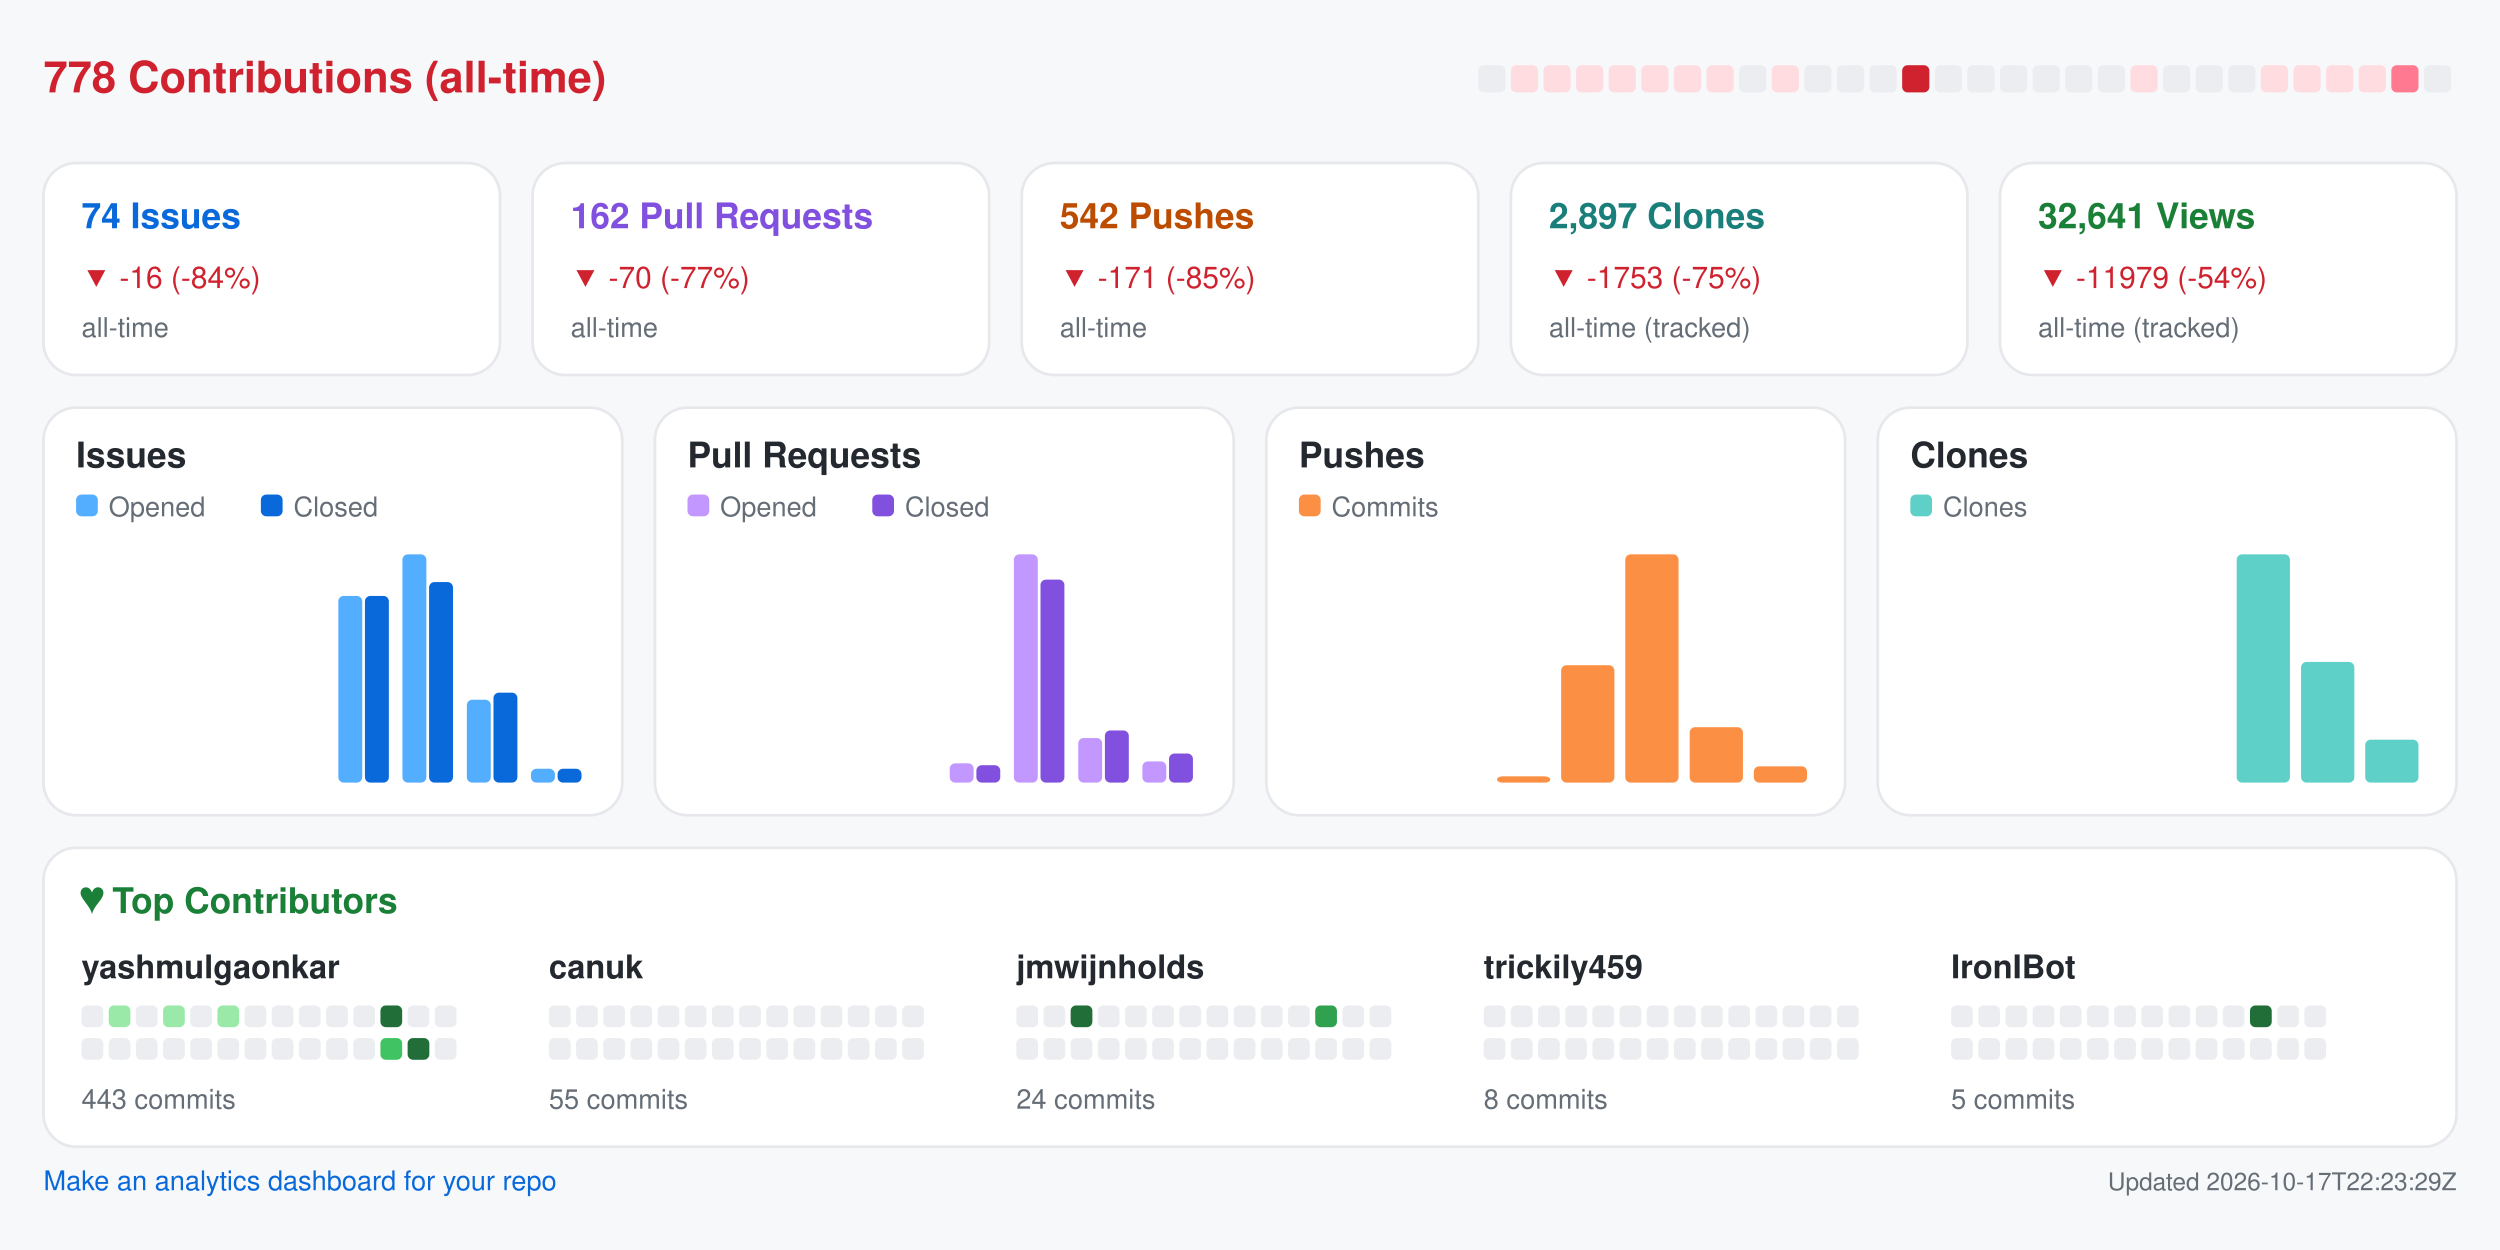
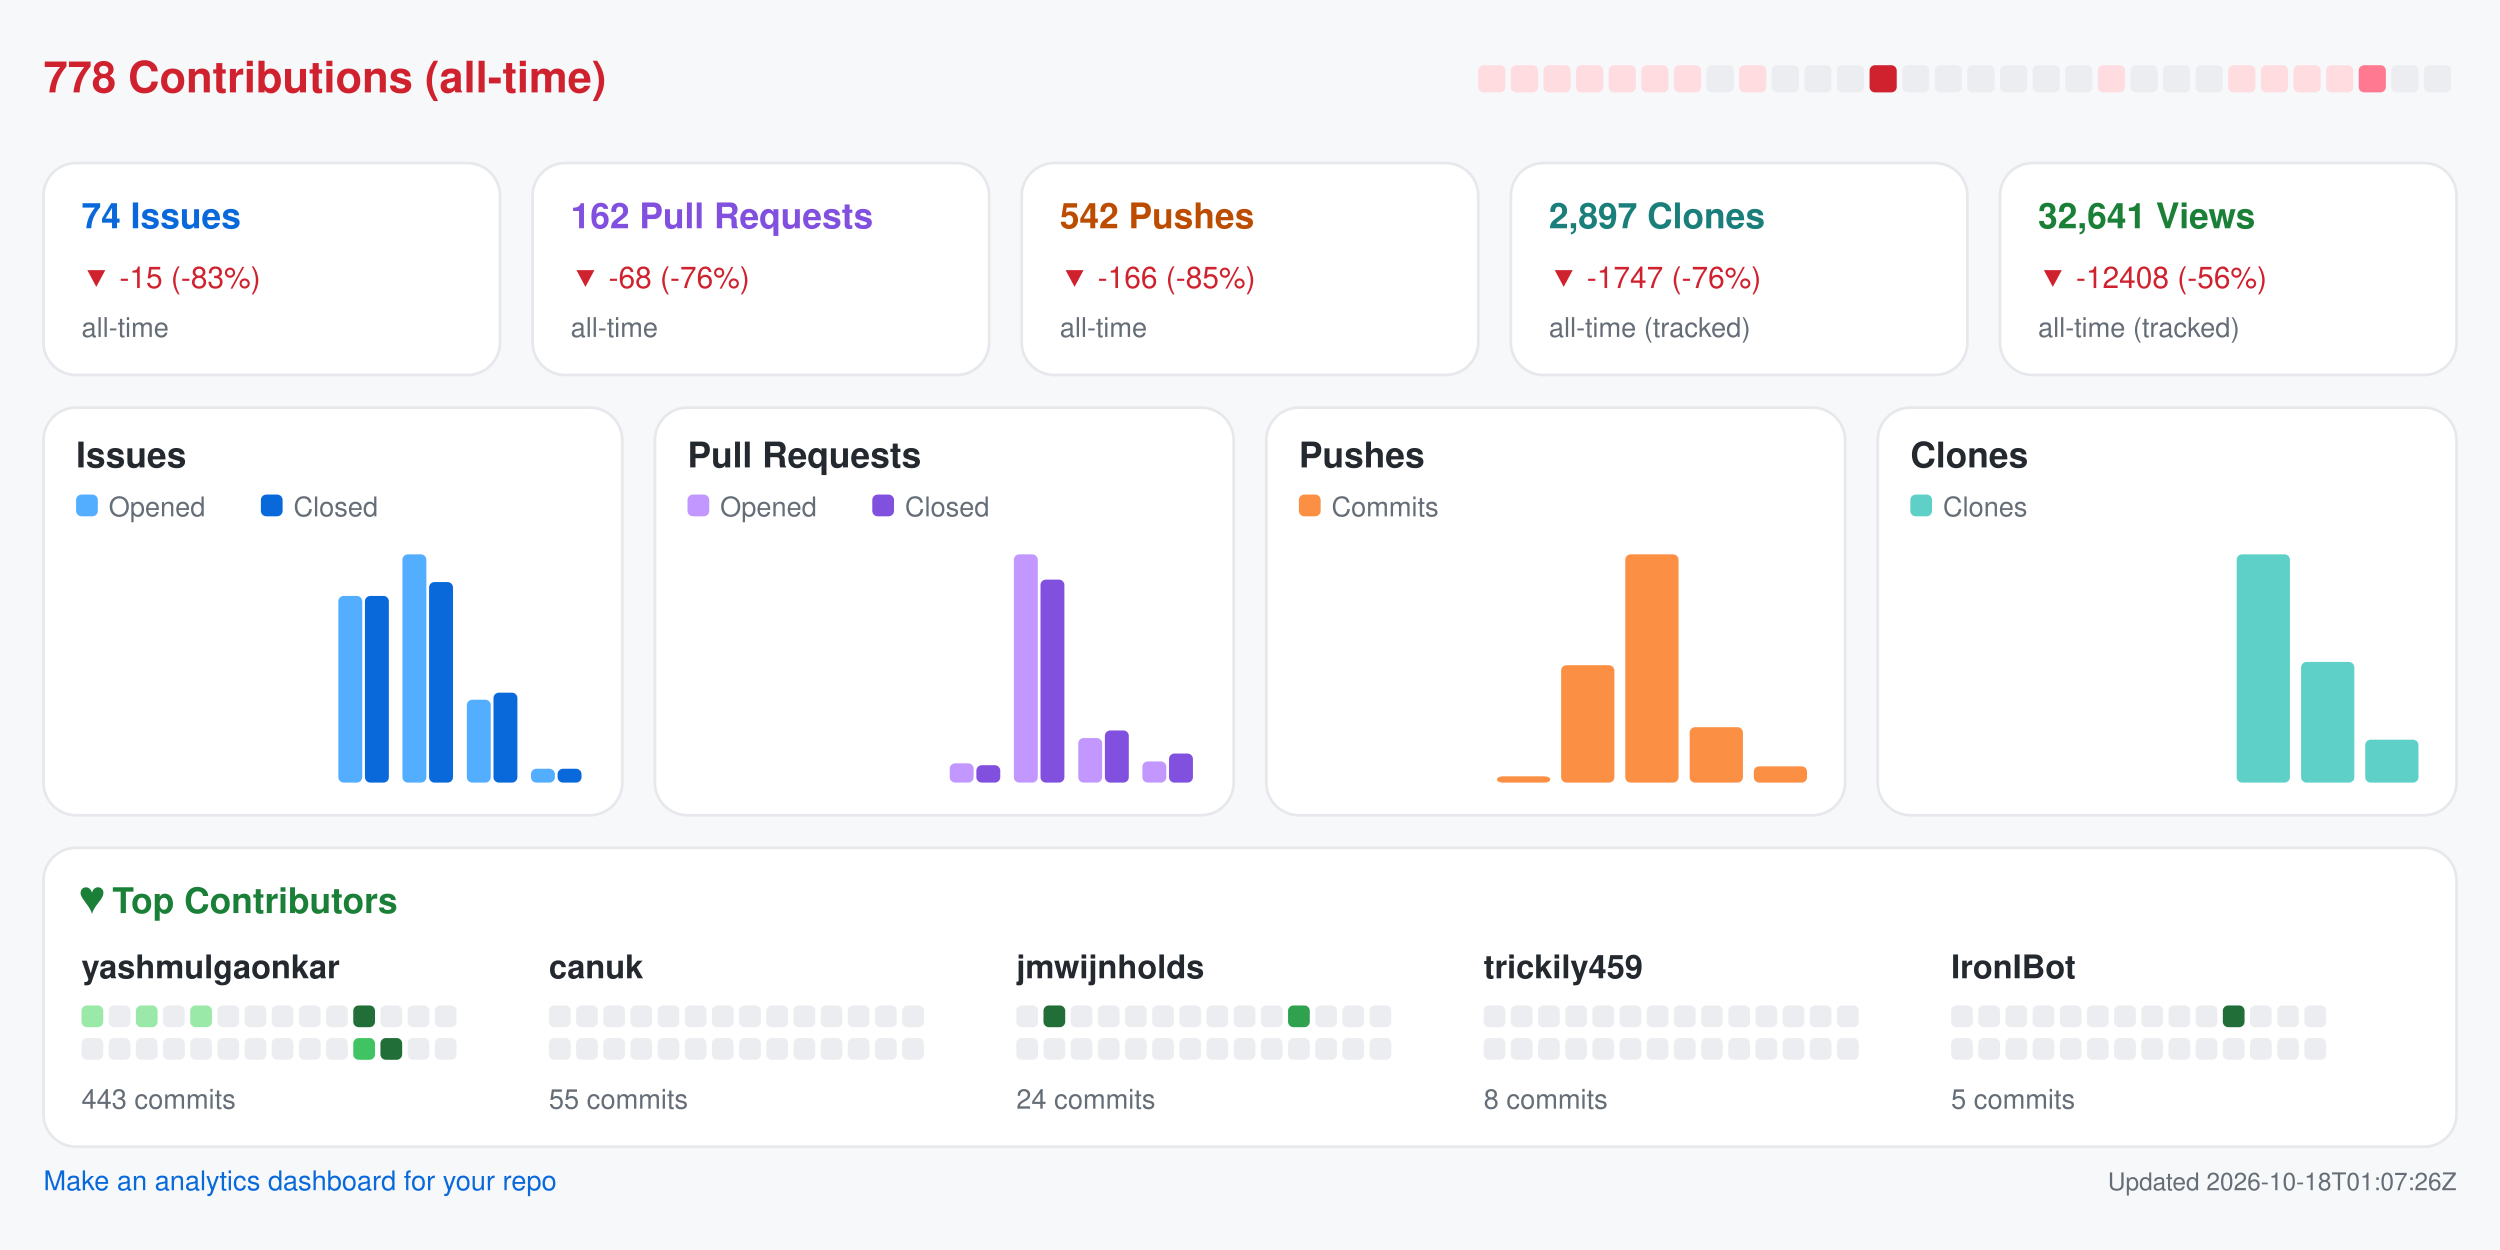
<svg xmlns="http://www.w3.org/2000/svg" width="920" height="460" viewBox="0 0 920 460" role="img" aria-label="Repository analytics for yashmulgaonkar/FlightScnr_Pi">
  <rect x="0.0" y="0.0" width="920.0" height="460.0" rx="0" fill="#f6f8fa" />
  <text x="16.0" y="34.0" fill="#cf222e" font-size="16" font-family="-apple-system,BlinkMacSystemFont,Segoe UI,Helvetica,Arial,sans-serif" font-weight="600" text-anchor="start">778 Contributions (all-time)</text>
-   <rect x="544.0" y="24.0" width="10.0" height="10.0" rx="2" fill="#ebedf0" />
+   <rect x="544.0" y="24.0" width="10.0" height="10.0" rx="2" fill="#ffdce0" />
  <rect x="556.0" y="24.0" width="10.0" height="10.0" rx="2" fill="#ffdce0" />
  <rect x="568.0" y="24.0" width="10.0" height="10.0" rx="2" fill="#ffdce0" />
  <rect x="580.0" y="24.0" width="10.0" height="10.0" rx="2" fill="#ffdce0" />
  <rect x="592.0" y="24.0" width="10.0" height="10.0" rx="2" fill="#ffdce0" />
  <rect x="604.0" y="24.0" width="10.0" height="10.0" rx="2" fill="#ffdce0" />
  <rect x="616.0" y="24.0" width="10.0" height="10.0" rx="2" fill="#ffdce0" />
-   <rect x="628.0" y="24.0" width="10.0" height="10.0" rx="2" fill="#ffdce0" />
-   <rect x="640.0" y="24.0" width="10.0" height="10.0" rx="2" fill="#ebedf0" />
-   <rect x="652.0" y="24.0" width="10.0" height="10.0" rx="2" fill="#ffdce0" />
+   <rect x="628.0" y="24.0" width="10.0" height="10.0" rx="2" fill="#ebedf0" />
+   <rect x="640.0" y="24.0" width="10.0" height="10.0" rx="2" fill="#ffdce0" />
+   <rect x="652.0" y="24.0" width="10.0" height="10.0" rx="2" fill="#ebedf0" />
  <rect x="664.0" y="24.0" width="10.0" height="10.0" rx="2" fill="#ebedf0" />
  <rect x="676.0" y="24.0" width="10.0" height="10.0" rx="2" fill="#ebedf0" />
-   <rect x="688.0" y="24.0" width="10.0" height="10.0" rx="2" fill="#ebedf0" />
-   <rect x="700.0" y="24.0" width="10.0" height="10.0" rx="2" fill="#cf222e" />
+   <rect x="688.0" y="24.0" width="10.0" height="10.0" rx="2" fill="#cf222e" />
+   <rect x="700.0" y="24.0" width="10.0" height="10.0" rx="2" fill="#ebedf0" />
  <rect x="712.0" y="24.0" width="10.0" height="10.0" rx="2" fill="#ebedf0" />
  <rect x="724.0" y="24.0" width="10.0" height="10.0" rx="2" fill="#ebedf0" />
  <rect x="736.0" y="24.0" width="10.0" height="10.0" rx="2" fill="#ebedf0" />
  <rect x="748.0" y="24.0" width="10.0" height="10.0" rx="2" fill="#ebedf0" />
  <rect x="760.0" y="24.0" width="10.0" height="10.0" rx="2" fill="#ebedf0" />
-   <rect x="772.0" y="24.0" width="10.0" height="10.0" rx="2" fill="#ebedf0" />
-   <rect x="784.0" y="24.0" width="10.0" height="10.0" rx="2" fill="#ffdce0" />
+   <rect x="772.0" y="24.0" width="10.0" height="10.0" rx="2" fill="#ffdce0" />
+   <rect x="784.0" y="24.0" width="10.0" height="10.0" rx="2" fill="#ebedf0" />
  <rect x="796.0" y="24.0" width="10.0" height="10.0" rx="2" fill="#ebedf0" />
  <rect x="808.0" y="24.0" width="10.0" height="10.0" rx="2" fill="#ebedf0" />
-   <rect x="820.0" y="24.0" width="10.0" height="10.0" rx="2" fill="#ebedf0" />
+   <rect x="820.0" y="24.0" width="10.0" height="10.0" rx="2" fill="#ffdce0" />
  <rect x="832.0" y="24.0" width="10.0" height="10.0" rx="2" fill="#ffdce0" />
  <rect x="844.0" y="24.0" width="10.0" height="10.0" rx="2" fill="#ffdce0" />
  <rect x="856.0" y="24.0" width="10.0" height="10.0" rx="2" fill="#ffdce0" />
-   <rect x="868.0" y="24.0" width="10.0" height="10.0" rx="2" fill="#ffdce0" />
-   <rect x="880.0" y="24.0" width="10.0" height="10.0" rx="2" fill="#ff7a90" />
+   <rect x="868.0" y="24.0" width="10.0" height="10.0" rx="2" fill="#ff7a90" />
+   <rect x="880.0" y="24.0" width="10.0" height="10.0" rx="2" fill="#ebedf0" />
  <rect x="892.0" y="24.0" width="10.0" height="10.0" rx="2" fill="#ebedf0" />
  <rect x="16.0" y="60.0" width="168.0" height="78.0" rx="12" fill="#ffffff" stroke="#e6e8eb" />
  <text x="30.0" y="84.0" fill="#0969da" font-size="13" font-family="-apple-system,BlinkMacSystemFont,Segoe UI,Helvetica,Arial,sans-serif" font-weight="600" text-anchor="start">74 Issues</text>
-   <text x="30.0" y="106.0" fill="#cf222e" font-size="11" font-family="-apple-system,BlinkMacSystemFont,Segoe UI,Helvetica,Arial,sans-serif" font-weight="400" text-anchor="start">▼ -16 (-84%)</text>
+   <text x="30.0" y="106.0" fill="#cf222e" font-size="11" font-family="-apple-system,BlinkMacSystemFont,Segoe UI,Helvetica,Arial,sans-serif" font-weight="400" text-anchor="start">▼ -15 (-83%)</text>
  <text x="30.0" y="124.0" fill="#656d76" font-size="10" font-family="-apple-system,BlinkMacSystemFont,Segoe UI,Helvetica,Arial,sans-serif" font-weight="400" text-anchor="start">all-time</text>
  <rect x="196.0" y="60.0" width="168.0" height="78.0" rx="12" fill="#ffffff" stroke="#e6e8eb" />
  <text x="210.0" y="84.0" fill="#8250df" font-size="13" font-family="-apple-system,BlinkMacSystemFont,Segoe UI,Helvetica,Arial,sans-serif" font-weight="600" text-anchor="start">162 Pull Requests</text>
-   <text x="210.0" y="106.0" fill="#cf222e" font-size="11" font-family="-apple-system,BlinkMacSystemFont,Segoe UI,Helvetica,Arial,sans-serif" font-weight="400" text-anchor="start">▼ -70 (-77%)</text>
+   <text x="210.0" y="106.0" fill="#cf222e" font-size="11" font-family="-apple-system,BlinkMacSystemFont,Segoe UI,Helvetica,Arial,sans-serif" font-weight="400" text-anchor="start">▼ -68 (-76%)</text>
  <text x="210.0" y="124.0" fill="#656d76" font-size="10" font-family="-apple-system,BlinkMacSystemFont,Segoe UI,Helvetica,Arial,sans-serif" font-weight="400" text-anchor="start">all-time</text>
  <rect x="376.0" y="60.0" width="168.0" height="78.0" rx="12" fill="#ffffff" stroke="#e6e8eb" />
  <text x="390.0" y="84.0" fill="#bc4c00" font-size="13" font-family="-apple-system,BlinkMacSystemFont,Segoe UI,Helvetica,Arial,sans-serif" font-weight="600" text-anchor="start">542 Pushes</text>
-   <text x="390.0" y="106.0" fill="#cf222e" font-size="11" font-family="-apple-system,BlinkMacSystemFont,Segoe UI,Helvetica,Arial,sans-serif" font-weight="400" text-anchor="start">▼ -171 (-85%)</text>
+   <text x="390.0" y="106.0" fill="#cf222e" font-size="11" font-family="-apple-system,BlinkMacSystemFont,Segoe UI,Helvetica,Arial,sans-serif" font-weight="400" text-anchor="start">▼ -166 (-85%)</text>
  <text x="390.0" y="124.0" fill="#656d76" font-size="10" font-family="-apple-system,BlinkMacSystemFont,Segoe UI,Helvetica,Arial,sans-serif" font-weight="400" text-anchor="start">all-time</text>
  <rect x="556.0" y="60.0" width="168.0" height="78.0" rx="12" fill="#ffffff" stroke="#e6e8eb" />
  <text x="570.0" y="84.0" fill="#1a7f7a" font-size="13" font-family="-apple-system,BlinkMacSystemFont,Segoe UI,Helvetica,Arial,sans-serif" font-weight="600" text-anchor="start">2,897 Clones</text>
-   <text x="570.0" y="106.0" fill="#cf222e" font-size="11" font-family="-apple-system,BlinkMacSystemFont,Segoe UI,Helvetica,Arial,sans-serif" font-weight="400" text-anchor="start">▼ -1753 (-75%)</text>
+   <text x="570.0" y="106.0" fill="#cf222e" font-size="11" font-family="-apple-system,BlinkMacSystemFont,Segoe UI,Helvetica,Arial,sans-serif" font-weight="400" text-anchor="start">▼ -1747 (-76%)</text>
  <text x="570.0" y="124.0" fill="#656d76" font-size="10" font-family="-apple-system,BlinkMacSystemFont,Segoe UI,Helvetica,Arial,sans-serif" font-weight="400" text-anchor="start">all-time (tracked)</text>
  <rect x="736.0" y="60.0" width="168.0" height="78.0" rx="12" fill="#ffffff" stroke="#e6e8eb" />
  <text x="750.0" y="84.0" fill="#1a7f37" font-size="13" font-family="-apple-system,BlinkMacSystemFont,Segoe UI,Helvetica,Arial,sans-serif" font-weight="600" text-anchor="start">32,641 Views</text>
-   <text x="750.0" y="106.0" fill="#cf222e" font-size="11" font-family="-apple-system,BlinkMacSystemFont,Segoe UI,Helvetica,Arial,sans-serif" font-weight="400" text-anchor="start">▼ -11979 (-54%)</text>
+   <text x="750.0" y="106.0" fill="#cf222e" font-size="11" font-family="-apple-system,BlinkMacSystemFont,Segoe UI,Helvetica,Arial,sans-serif" font-weight="400" text-anchor="start">▼ -12408 (-56%)</text>
  <text x="750.0" y="124.0" fill="#656d76" font-size="10" font-family="-apple-system,BlinkMacSystemFont,Segoe UI,Helvetica,Arial,sans-serif" font-weight="400" text-anchor="start">all-time (tracked)</text>
  <rect x="16.0" y="150.0" width="213.0" height="150.0" rx="12" fill="#ffffff" stroke="#e6e8eb" />
  <text x="28.0" y="172.0" fill="#24292f" font-size="13" font-family="-apple-system,BlinkMacSystemFont,Segoe UI,Helvetica,Arial,sans-serif" font-weight="600" text-anchor="start">Issues</text>
  <rect x="28.0" y="182.0" width="8.0" height="8.0" rx="2" fill="#54aeff" />
  <text x="40.0" y="190.0" fill="#656d76" font-size="10" font-family="-apple-system,BlinkMacSystemFont,Segoe UI,Helvetica,Arial,sans-serif" font-weight="400" text-anchor="start">Opened</text>
  <rect x="96.0" y="182.0" width="8.0" height="8.0" rx="2" fill="#0969da" />
  <text x="108.0" y="190.0" fill="#656d76" font-size="10" font-family="-apple-system,BlinkMacSystemFont,Segoe UI,Helvetica,Arial,sans-serif" font-weight="400" text-anchor="start">Closed</text>
  <rect x="30.0" y="288.0" width="8.8" height="0.0" rx="2" fill="#54aeff" />
  <rect x="39.8" y="288.0" width="8.8" height="0.0" rx="2" fill="#0969da" />
  <rect x="53.6" y="288.0" width="8.8" height="0.0" rx="2" fill="#54aeff" />
  <rect x="63.4" y="288.0" width="8.8" height="0.0" rx="2" fill="#0969da" />
  <rect x="77.2" y="288.0" width="8.8" height="0.0" rx="2" fill="#54aeff" />
  <rect x="87.1" y="288.0" width="8.8" height="0.0" rx="2" fill="#0969da" />
  <rect x="100.9" y="288.0" width="8.8" height="0.0" rx="2" fill="#54aeff" />
  <rect x="110.7" y="288.0" width="8.8" height="0.0" rx="2" fill="#0969da" />
  <rect x="124.5" y="219.3" width="8.8" height="68.7" rx="2" fill="#54aeff" />
  <rect x="134.3" y="219.3" width="8.8" height="68.7" rx="2" fill="#0969da" />
  <rect x="148.1" y="204.0" width="8.8" height="84.0" rx="2" fill="#54aeff" />
  <rect x="157.9" y="214.2" width="8.8" height="73.8" rx="2" fill="#0969da" />
  <rect x="171.8" y="257.5" width="8.8" height="30.5" rx="2" fill="#54aeff" />
  <rect x="181.6" y="254.9" width="8.8" height="33.1" rx="2" fill="#0969da" />
  <rect x="195.4" y="282.9" width="8.8" height="5.1" rx="2" fill="#54aeff" />
  <rect x="205.2" y="282.9" width="8.8" height="5.1" rx="2" fill="#0969da" />
  <rect x="241.0" y="150.0" width="213.0" height="150.0" rx="12" fill="#ffffff" stroke="#e6e8eb" />
  <text x="253.0" y="172.0" fill="#24292f" font-size="13" font-family="-apple-system,BlinkMacSystemFont,Segoe UI,Helvetica,Arial,sans-serif" font-weight="600" text-anchor="start">Pull Requests</text>
  <rect x="253.0" y="182.0" width="8.0" height="8.0" rx="2" fill="#c297ff" />
  <text x="265.0" y="190.0" fill="#656d76" font-size="10" font-family="-apple-system,BlinkMacSystemFont,Segoe UI,Helvetica,Arial,sans-serif" font-weight="400" text-anchor="start">Opened</text>
  <rect x="321.0" y="182.0" width="8.0" height="8.0" rx="2" fill="#8250df" />
  <text x="333.0" y="190.0" fill="#656d76" font-size="10" font-family="-apple-system,BlinkMacSystemFont,Segoe UI,Helvetica,Arial,sans-serif" font-weight="400" text-anchor="start">Closed</text>
  <rect x="255.0" y="288.0" width="8.8" height="0.0" rx="2" fill="#c297ff" />
  <rect x="264.8" y="288.0" width="8.8" height="0.0" rx="2" fill="#8250df" />
  <rect x="278.6" y="288.0" width="8.8" height="0.0" rx="2" fill="#c297ff" />
  <rect x="288.4" y="288.0" width="8.8" height="0.0" rx="2" fill="#8250df" />
  <rect x="302.2" y="288.0" width="8.8" height="0.0" rx="2" fill="#c297ff" />
  <rect x="312.1" y="288.0" width="8.8" height="0.0" rx="2" fill="#8250df" />
  <rect x="325.9" y="288.0" width="8.8" height="0.0" rx="2" fill="#c297ff" />
  <rect x="335.7" y="288.0" width="8.8" height="0.0" rx="2" fill="#8250df" />
  <rect x="349.5" y="280.9" width="8.8" height="7.1" rx="2" fill="#c297ff" />
  <rect x="359.3" y="281.6" width="8.8" height="6.4" rx="2" fill="#8250df" />
  <rect x="373.1" y="204.0" width="8.8" height="84.0" rx="2" fill="#c297ff" />
  <rect x="382.9" y="213.3" width="8.8" height="74.7" rx="2" fill="#8250df" />
  <rect x="396.8" y="271.6" width="8.8" height="16.4" rx="2" fill="#c297ff" />
  <rect x="406.6" y="268.8" width="8.8" height="19.2" rx="2" fill="#8250df" />
  <rect x="420.4" y="280.2" width="8.8" height="7.8" rx="2" fill="#c297ff" />
  <rect x="430.2" y="277.3" width="8.8" height="10.7" rx="2" fill="#8250df" />
  <rect x="466.0" y="150.0" width="213.0" height="150.0" rx="12" fill="#ffffff" stroke="#e6e8eb" />
  <text x="478.0" y="172.0" fill="#24292f" font-size="13" font-family="-apple-system,BlinkMacSystemFont,Segoe UI,Helvetica,Arial,sans-serif" font-weight="600" text-anchor="start">Pushes</text>
  <rect x="478.0" y="182.0" width="8.0" height="8.0" rx="2" fill="#fb8f44" />
  <text x="490.0" y="190.0" fill="#656d76" font-size="10" font-family="-apple-system,BlinkMacSystemFont,Segoe UI,Helvetica,Arial,sans-serif" font-weight="400" text-anchor="start">Commits</text>
  <rect x="480.0" y="288.0" width="19.6" height="0.0" rx="2" fill="#fb8f44" />
  <rect x="503.6" y="288.0" width="19.6" height="0.0" rx="2" fill="#fb8f44" />
  <rect x="527.2" y="288.0" width="19.6" height="0.0" rx="2" fill="#fb8f44" />
  <rect x="550.9" y="285.7" width="19.6" height="2.3" rx="2" fill="#fb8f44" />
  <rect x="574.5" y="244.8" width="19.6" height="43.2" rx="2" fill="#fb8f44" />
  <rect x="598.1" y="204.0" width="19.6" height="84.0" rx="2" fill="#fb8f44" />
  <rect x="621.8" y="267.6" width="19.6" height="20.4" rx="2" fill="#fb8f44" />
  <rect x="645.4" y="282.0" width="19.6" height="6.0" rx="2" fill="#fb8f44" />
  <rect x="691.0" y="150.0" width="213.0" height="150.0" rx="12" fill="#ffffff" stroke="#e6e8eb" />
  <text x="703.0" y="172.0" fill="#24292f" font-size="13" font-family="-apple-system,BlinkMacSystemFont,Segoe UI,Helvetica,Arial,sans-serif" font-weight="600" text-anchor="start">Clones</text>
  <rect x="703.0" y="182.0" width="8.0" height="8.0" rx="2" fill="#5fd0c8" />
  <text x="715.0" y="190.0" fill="#656d76" font-size="10" font-family="-apple-system,BlinkMacSystemFont,Segoe UI,Helvetica,Arial,sans-serif" font-weight="400" text-anchor="start">Clones</text>
  <rect x="705.0" y="288.0" width="19.6" height="0.0" rx="2" fill="#5fd0c8" />
  <rect x="728.6" y="288.0" width="19.6" height="0.0" rx="2" fill="#5fd0c8" />
  <rect x="752.2" y="288.0" width="19.6" height="0.0" rx="2" fill="#5fd0c8" />
  <rect x="775.9" y="288.0" width="19.6" height="0.0" rx="2" fill="#5fd0c8" />
  <rect x="799.5" y="288.0" width="19.6" height="0.0" rx="2" fill="#5fd0c8" />
  <rect x="823.1" y="204.0" width="19.6" height="84.0" rx="2" fill="#5fd0c8" />
  <rect x="846.8" y="243.6" width="19.6" height="44.4" rx="2" fill="#5fd0c8" />
  <rect x="870.4" y="272.2" width="19.6" height="15.8" rx="2" fill="#5fd0c8" />
  <rect x="16.0" y="312.0" width="888.0" height="110.0" rx="12" fill="#ffffff" stroke="#e6e8eb" />
  <text x="30.0" y="336.0" fill="#1a7f37" font-size="13" font-family="-apple-system,BlinkMacSystemFont,Segoe UI,Helvetica,Arial,sans-serif" font-weight="600" text-anchor="start">♥  Top Contributors</text>
  <text x="30.0" y="360.0" fill="#24292f" font-size="12" font-family="-apple-system,BlinkMacSystemFont,Segoe UI,Helvetica,Arial,sans-serif" font-weight="600" text-anchor="start">yashmulgaonkar</text>
-   <rect x="30.0" y="370.0" width="8.0" height="8.0" rx="2" fill="#ebedf0" />
-   <rect x="40.0" y="370.0" width="8.0" height="8.0" rx="2" fill="#9be9a8" />
-   <rect x="50.0" y="370.0" width="8.0" height="8.0" rx="2" fill="#ebedf0" />
-   <rect x="60.0" y="370.0" width="8.0" height="8.0" rx="2" fill="#9be9a8" />
-   <rect x="70.0" y="370.0" width="8.0" height="8.0" rx="2" fill="#ebedf0" />
-   <rect x="80.0" y="370.0" width="8.0" height="8.0" rx="2" fill="#9be9a8" />
+   <rect x="30.0" y="370.0" width="8.0" height="8.0" rx="2" fill="#9be9a8" />
+   <rect x="40.0" y="370.0" width="8.0" height="8.0" rx="2" fill="#ebedf0" />
+   <rect x="50.0" y="370.0" width="8.0" height="8.0" rx="2" fill="#9be9a8" />
+   <rect x="60.0" y="370.0" width="8.0" height="8.0" rx="2" fill="#ebedf0" />
+   <rect x="70.0" y="370.0" width="8.0" height="8.0" rx="2" fill="#9be9a8" />
+   <rect x="80.0" y="370.0" width="8.0" height="8.0" rx="2" fill="#ebedf0" />
  <rect x="90.0" y="370.0" width="8.0" height="8.0" rx="2" fill="#ebedf0" />
  <rect x="100.0" y="370.0" width="8.0" height="8.0" rx="2" fill="#ebedf0" />
  <rect x="110.0" y="370.0" width="8.0" height="8.0" rx="2" fill="#ebedf0" />
  <rect x="120.0" y="370.0" width="8.0" height="8.0" rx="2" fill="#ebedf0" />
-   <rect x="130.0" y="370.0" width="8.0" height="8.0" rx="2" fill="#ebedf0" />
-   <rect x="140.0" y="370.0" width="8.0" height="8.0" rx="2" fill="#216e39" />
+   <rect x="130.0" y="370.0" width="8.0" height="8.0" rx="2" fill="#216e39" />
+   <rect x="140.0" y="370.0" width="8.0" height="8.0" rx="2" fill="#ebedf0" />
  <rect x="150.0" y="370.0" width="8.0" height="8.0" rx="2" fill="#ebedf0" />
  <rect x="160.0" y="370.0" width="8.0" height="8.0" rx="2" fill="#ebedf0" />
  <rect x="30.0" y="382.0" width="8.0" height="8.0" rx="2" fill="#ebedf0" />
  <rect x="40.0" y="382.0" width="8.0" height="8.0" rx="2" fill="#ebedf0" />
  <rect x="50.0" y="382.0" width="8.0" height="8.0" rx="2" fill="#ebedf0" />
  <rect x="60.0" y="382.0" width="8.0" height="8.0" rx="2" fill="#ebedf0" />
  <rect x="70.0" y="382.0" width="8.0" height="8.0" rx="2" fill="#ebedf0" />
  <rect x="80.0" y="382.0" width="8.0" height="8.0" rx="2" fill="#ebedf0" />
  <rect x="90.0" y="382.0" width="8.0" height="8.0" rx="2" fill="#ebedf0" />
  <rect x="100.0" y="382.0" width="8.0" height="8.0" rx="2" fill="#ebedf0" />
  <rect x="110.0" y="382.0" width="8.0" height="8.0" rx="2" fill="#ebedf0" />
  <rect x="120.0" y="382.0" width="8.0" height="8.0" rx="2" fill="#ebedf0" />
-   <rect x="130.0" y="382.0" width="8.0" height="8.0" rx="2" fill="#ebedf0" />
-   <rect x="140.0" y="382.0" width="8.0" height="8.0" rx="2" fill="#40c463" />
-   <rect x="150.0" y="382.0" width="8.0" height="8.0" rx="2" fill="#216e39" />
+   <rect x="130.0" y="382.0" width="8.0" height="8.0" rx="2" fill="#40c463" />
+   <rect x="140.0" y="382.0" width="8.0" height="8.0" rx="2" fill="#216e39" />
+   <rect x="150.0" y="382.0" width="8.0" height="8.0" rx="2" fill="#ebedf0" />
  <rect x="160.0" y="382.0" width="8.0" height="8.0" rx="2" fill="#ebedf0" />
  <text x="30.0" y="408.0" fill="#656d76" font-size="10" font-family="-apple-system,BlinkMacSystemFont,Segoe UI,Helvetica,Arial,sans-serif" font-weight="400" text-anchor="start">443 commits</text>
  <text x="202.0" y="360.0" fill="#24292f" font-size="12" font-family="-apple-system,BlinkMacSystemFont,Segoe UI,Helvetica,Arial,sans-serif" font-weight="600" text-anchor="start">canuk</text>
  <rect x="202.0" y="370.0" width="8.0" height="8.0" rx="2" fill="#ebedf0" />
  <rect x="212.0" y="370.0" width="8.0" height="8.0" rx="2" fill="#ebedf0" />
  <rect x="222.0" y="370.0" width="8.0" height="8.0" rx="2" fill="#ebedf0" />
  <rect x="232.0" y="370.0" width="8.0" height="8.0" rx="2" fill="#ebedf0" />
  <rect x="242.0" y="370.0" width="8.0" height="8.0" rx="2" fill="#ebedf0" />
  <rect x="252.0" y="370.0" width="8.0" height="8.0" rx="2" fill="#ebedf0" />
  <rect x="262.0" y="370.0" width="8.0" height="8.0" rx="2" fill="#ebedf0" />
  <rect x="272.0" y="370.0" width="8.0" height="8.0" rx="2" fill="#ebedf0" />
  <rect x="282.0" y="370.0" width="8.0" height="8.0" rx="2" fill="#ebedf0" />
  <rect x="292.0" y="370.0" width="8.0" height="8.0" rx="2" fill="#ebedf0" />
  <rect x="302.0" y="370.0" width="8.0" height="8.0" rx="2" fill="#ebedf0" />
  <rect x="312.0" y="370.0" width="8.0" height="8.0" rx="2" fill="#ebedf0" />
  <rect x="322.0" y="370.0" width="8.0" height="8.0" rx="2" fill="#ebedf0" />
  <rect x="332.0" y="370.0" width="8.0" height="8.0" rx="2" fill="#ebedf0" />
  <rect x="202.0" y="382.0" width="8.0" height="8.0" rx="2" fill="#ebedf0" />
  <rect x="212.0" y="382.0" width="8.0" height="8.0" rx="2" fill="#ebedf0" />
  <rect x="222.0" y="382.0" width="8.0" height="8.0" rx="2" fill="#ebedf0" />
  <rect x="232.0" y="382.0" width="8.0" height="8.0" rx="2" fill="#ebedf0" />
  <rect x="242.0" y="382.0" width="8.0" height="8.0" rx="2" fill="#ebedf0" />
  <rect x="252.0" y="382.0" width="8.0" height="8.0" rx="2" fill="#ebedf0" />
  <rect x="262.0" y="382.0" width="8.0" height="8.0" rx="2" fill="#ebedf0" />
  <rect x="272.0" y="382.0" width="8.0" height="8.0" rx="2" fill="#ebedf0" />
  <rect x="282.0" y="382.0" width="8.0" height="8.0" rx="2" fill="#ebedf0" />
  <rect x="292.0" y="382.0" width="8.0" height="8.0" rx="2" fill="#ebedf0" />
  <rect x="302.0" y="382.0" width="8.0" height="8.0" rx="2" fill="#ebedf0" />
  <rect x="312.0" y="382.0" width="8.0" height="8.0" rx="2" fill="#ebedf0" />
  <rect x="322.0" y="382.0" width="8.0" height="8.0" rx="2" fill="#ebedf0" />
  <rect x="332.0" y="382.0" width="8.0" height="8.0" rx="2" fill="#ebedf0" />
  <text x="202.0" y="408.0" fill="#656d76" font-size="10" font-family="-apple-system,BlinkMacSystemFont,Segoe UI,Helvetica,Arial,sans-serif" font-weight="400" text-anchor="start">55 commits</text>
  <text x="374.0" y="360.0" fill="#24292f" font-size="12" font-family="-apple-system,BlinkMacSystemFont,Segoe UI,Helvetica,Arial,sans-serif" font-weight="600" text-anchor="start">jmwijnholds</text>
  <rect x="374.0" y="370.0" width="8.0" height="8.0" rx="2" fill="#ebedf0" />
-   <rect x="384.0" y="370.0" width="8.0" height="8.0" rx="2" fill="#ebedf0" />
-   <rect x="394.0" y="370.0" width="8.0" height="8.0" rx="2" fill="#216e39" />
+   <rect x="384.0" y="370.0" width="8.0" height="8.0" rx="2" fill="#216e39" />
+   <rect x="394.0" y="370.0" width="8.0" height="8.0" rx="2" fill="#ebedf0" />
  <rect x="404.0" y="370.0" width="8.0" height="8.0" rx="2" fill="#ebedf0" />
  <rect x="414.0" y="370.0" width="8.0" height="8.0" rx="2" fill="#ebedf0" />
  <rect x="424.0" y="370.0" width="8.0" height="8.0" rx="2" fill="#ebedf0" />
  <rect x="434.0" y="370.0" width="8.0" height="8.0" rx="2" fill="#ebedf0" />
  <rect x="444.0" y="370.0" width="8.0" height="8.0" rx="2" fill="#ebedf0" />
  <rect x="454.0" y="370.0" width="8.0" height="8.0" rx="2" fill="#ebedf0" />
  <rect x="464.0" y="370.0" width="8.0" height="8.0" rx="2" fill="#ebedf0" />
-   <rect x="474.0" y="370.0" width="8.0" height="8.0" rx="2" fill="#ebedf0" />
-   <rect x="484.0" y="370.0" width="8.0" height="8.0" rx="2" fill="#30a14e" />
+   <rect x="474.0" y="370.0" width="8.0" height="8.0" rx="2" fill="#30a14e" />
+   <rect x="484.0" y="370.0" width="8.0" height="8.0" rx="2" fill="#ebedf0" />
  <rect x="494.0" y="370.0" width="8.0" height="8.0" rx="2" fill="#ebedf0" />
  <rect x="504.0" y="370.0" width="8.0" height="8.0" rx="2" fill="#ebedf0" />
  <rect x="374.0" y="382.0" width="8.0" height="8.0" rx="2" fill="#ebedf0" />
  <rect x="384.0" y="382.0" width="8.0" height="8.0" rx="2" fill="#ebedf0" />
  <rect x="394.0" y="382.0" width="8.0" height="8.0" rx="2" fill="#ebedf0" />
  <rect x="404.0" y="382.0" width="8.0" height="8.0" rx="2" fill="#ebedf0" />
  <rect x="414.0" y="382.0" width="8.0" height="8.0" rx="2" fill="#ebedf0" />
  <rect x="424.0" y="382.0" width="8.0" height="8.0" rx="2" fill="#ebedf0" />
  <rect x="434.0" y="382.0" width="8.0" height="8.0" rx="2" fill="#ebedf0" />
  <rect x="444.0" y="382.0" width="8.0" height="8.0" rx="2" fill="#ebedf0" />
  <rect x="454.0" y="382.0" width="8.0" height="8.0" rx="2" fill="#ebedf0" />
  <rect x="464.0" y="382.0" width="8.0" height="8.0" rx="2" fill="#ebedf0" />
  <rect x="474.0" y="382.0" width="8.0" height="8.0" rx="2" fill="#ebedf0" />
  <rect x="484.0" y="382.0" width="8.0" height="8.0" rx="2" fill="#ebedf0" />
  <rect x="494.0" y="382.0" width="8.0" height="8.0" rx="2" fill="#ebedf0" />
  <rect x="504.0" y="382.0" width="8.0" height="8.0" rx="2" fill="#ebedf0" />
  <text x="374.0" y="408.0" fill="#656d76" font-size="10" font-family="-apple-system,BlinkMacSystemFont,Segoe UI,Helvetica,Arial,sans-serif" font-weight="400" text-anchor="start">24 commits</text>
  <text x="546.0" y="360.0" fill="#24292f" font-size="12" font-family="-apple-system,BlinkMacSystemFont,Segoe UI,Helvetica,Arial,sans-serif" font-weight="600" text-anchor="start">trickily459</text>
  <rect x="546.0" y="370.0" width="8.0" height="8.0" rx="2" fill="#ebedf0" />
  <rect x="556.0" y="370.0" width="8.0" height="8.0" rx="2" fill="#ebedf0" />
  <rect x="566.0" y="370.0" width="8.0" height="8.0" rx="2" fill="#ebedf0" />
  <rect x="576.0" y="370.0" width="8.0" height="8.0" rx="2" fill="#ebedf0" />
  <rect x="586.0" y="370.0" width="8.0" height="8.0" rx="2" fill="#ebedf0" />
  <rect x="596.0" y="370.0" width="8.0" height="8.0" rx="2" fill="#ebedf0" />
  <rect x="606.0" y="370.0" width="8.0" height="8.0" rx="2" fill="#ebedf0" />
  <rect x="616.0" y="370.0" width="8.0" height="8.0" rx="2" fill="#ebedf0" />
  <rect x="626.0" y="370.0" width="8.0" height="8.0" rx="2" fill="#ebedf0" />
  <rect x="636.0" y="370.0" width="8.0" height="8.0" rx="2" fill="#ebedf0" />
  <rect x="646.0" y="370.0" width="8.0" height="8.0" rx="2" fill="#ebedf0" />
  <rect x="656.0" y="370.0" width="8.0" height="8.0" rx="2" fill="#ebedf0" />
  <rect x="666.0" y="370.0" width="8.0" height="8.0" rx="2" fill="#ebedf0" />
  <rect x="676.0" y="370.0" width="8.0" height="8.0" rx="2" fill="#ebedf0" />
  <rect x="546.0" y="382.0" width="8.0" height="8.0" rx="2" fill="#ebedf0" />
  <rect x="556.0" y="382.0" width="8.0" height="8.0" rx="2" fill="#ebedf0" />
  <rect x="566.0" y="382.0" width="8.0" height="8.0" rx="2" fill="#ebedf0" />
  <rect x="576.0" y="382.0" width="8.0" height="8.0" rx="2" fill="#ebedf0" />
  <rect x="586.0" y="382.0" width="8.0" height="8.0" rx="2" fill="#ebedf0" />
  <rect x="596.0" y="382.0" width="8.0" height="8.0" rx="2" fill="#ebedf0" />
  <rect x="606.0" y="382.0" width="8.0" height="8.0" rx="2" fill="#ebedf0" />
  <rect x="616.0" y="382.0" width="8.0" height="8.0" rx="2" fill="#ebedf0" />
  <rect x="626.0" y="382.0" width="8.0" height="8.0" rx="2" fill="#ebedf0" />
  <rect x="636.0" y="382.0" width="8.0" height="8.0" rx="2" fill="#ebedf0" />
  <rect x="646.0" y="382.0" width="8.0" height="8.0" rx="2" fill="#ebedf0" />
  <rect x="656.0" y="382.0" width="8.0" height="8.0" rx="2" fill="#ebedf0" />
  <rect x="666.0" y="382.0" width="8.0" height="8.0" rx="2" fill="#ebedf0" />
  <rect x="676.0" y="382.0" width="8.0" height="8.0" rx="2" fill="#ebedf0" />
  <text x="546.0" y="408.0" fill="#656d76" font-size="10" font-family="-apple-system,BlinkMacSystemFont,Segoe UI,Helvetica,Arial,sans-serif" font-weight="400" text-anchor="start">8 commits</text>
  <text x="718.0" y="360.0" fill="#24292f" font-size="12" font-family="-apple-system,BlinkMacSystemFont,Segoe UI,Helvetica,Arial,sans-serif" font-weight="600" text-anchor="start">IronIBot</text>
  <rect x="718.0" y="370.0" width="8.0" height="8.0" rx="2" fill="#ebedf0" />
  <rect x="728.0" y="370.0" width="8.0" height="8.0" rx="2" fill="#ebedf0" />
  <rect x="738.0" y="370.0" width="8.0" height="8.0" rx="2" fill="#ebedf0" />
  <rect x="748.0" y="370.0" width="8.0" height="8.0" rx="2" fill="#ebedf0" />
  <rect x="758.0" y="370.0" width="8.0" height="8.0" rx="2" fill="#ebedf0" />
  <rect x="768.0" y="370.0" width="8.0" height="8.0" rx="2" fill="#ebedf0" />
  <rect x="778.0" y="370.0" width="8.0" height="8.0" rx="2" fill="#ebedf0" />
  <rect x="788.0" y="370.0" width="8.0" height="8.0" rx="2" fill="#ebedf0" />
  <rect x="798.0" y="370.0" width="8.0" height="8.0" rx="2" fill="#ebedf0" />
  <rect x="808.0" y="370.0" width="8.0" height="8.0" rx="2" fill="#ebedf0" />
-   <rect x="818.0" y="370.0" width="8.0" height="8.0" rx="2" fill="#ebedf0" />
-   <rect x="828.0" y="370.0" width="8.0" height="8.0" rx="2" fill="#216e39" />
+   <rect x="818.0" y="370.0" width="8.0" height="8.0" rx="2" fill="#216e39" />
+   <rect x="828.0" y="370.0" width="8.0" height="8.0" rx="2" fill="#ebedf0" />
  <rect x="838.0" y="370.0" width="8.0" height="8.0" rx="2" fill="#ebedf0" />
  <rect x="848.0" y="370.0" width="8.0" height="8.0" rx="2" fill="#ebedf0" />
  <rect x="718.0" y="382.0" width="8.0" height="8.0" rx="2" fill="#ebedf0" />
  <rect x="728.0" y="382.0" width="8.0" height="8.0" rx="2" fill="#ebedf0" />
  <rect x="738.0" y="382.0" width="8.0" height="8.0" rx="2" fill="#ebedf0" />
  <rect x="748.0" y="382.0" width="8.0" height="8.0" rx="2" fill="#ebedf0" />
  <rect x="758.0" y="382.0" width="8.0" height="8.0" rx="2" fill="#ebedf0" />
  <rect x="768.0" y="382.0" width="8.0" height="8.0" rx="2" fill="#ebedf0" />
  <rect x="778.0" y="382.0" width="8.0" height="8.0" rx="2" fill="#ebedf0" />
  <rect x="788.0" y="382.0" width="8.0" height="8.0" rx="2" fill="#ebedf0" />
  <rect x="798.0" y="382.0" width="8.0" height="8.0" rx="2" fill="#ebedf0" />
  <rect x="808.0" y="382.0" width="8.0" height="8.0" rx="2" fill="#ebedf0" />
  <rect x="818.0" y="382.0" width="8.0" height="8.0" rx="2" fill="#ebedf0" />
  <rect x="828.0" y="382.0" width="8.0" height="8.0" rx="2" fill="#ebedf0" />
  <rect x="838.0" y="382.0" width="8.0" height="8.0" rx="2" fill="#ebedf0" />
  <rect x="848.0" y="382.0" width="8.0" height="8.0" rx="2" fill="#ebedf0" />
  <text x="718.0" y="408.0" fill="#656d76" font-size="10" font-family="-apple-system,BlinkMacSystemFont,Segoe UI,Helvetica,Arial,sans-serif" font-weight="400" text-anchor="start">5 commits</text>
  <a href="https://github.com/yashmulgaonkar/repo-analytics" target="_blank" rel="noopener noreferrer">
    <text x="16.0" y="438.0" fill="#0969da" font-size="10" font-family="-apple-system,BlinkMacSystemFont,Segoe UI,Helvetica,Arial,sans-serif" font-weight="400" text-anchor="start">Make an analytics dashboard for your repo</text>
  </a>
-   <text x="904.0" y="438.0" fill="#656d76" font-size="9" font-family="-apple-system,BlinkMacSystemFont,Segoe UI,Helvetica,Arial,sans-serif" font-weight="400" text-anchor="end">Updated 2026-10-17T22:23:29Z</text>
+   <text x="904.0" y="438.0" fill="#656d76" font-size="9" font-family="-apple-system,BlinkMacSystemFont,Segoe UI,Helvetica,Arial,sans-serif" font-weight="400" text-anchor="end">Updated 2026-10-18T01:07:26Z</text>
</svg>
